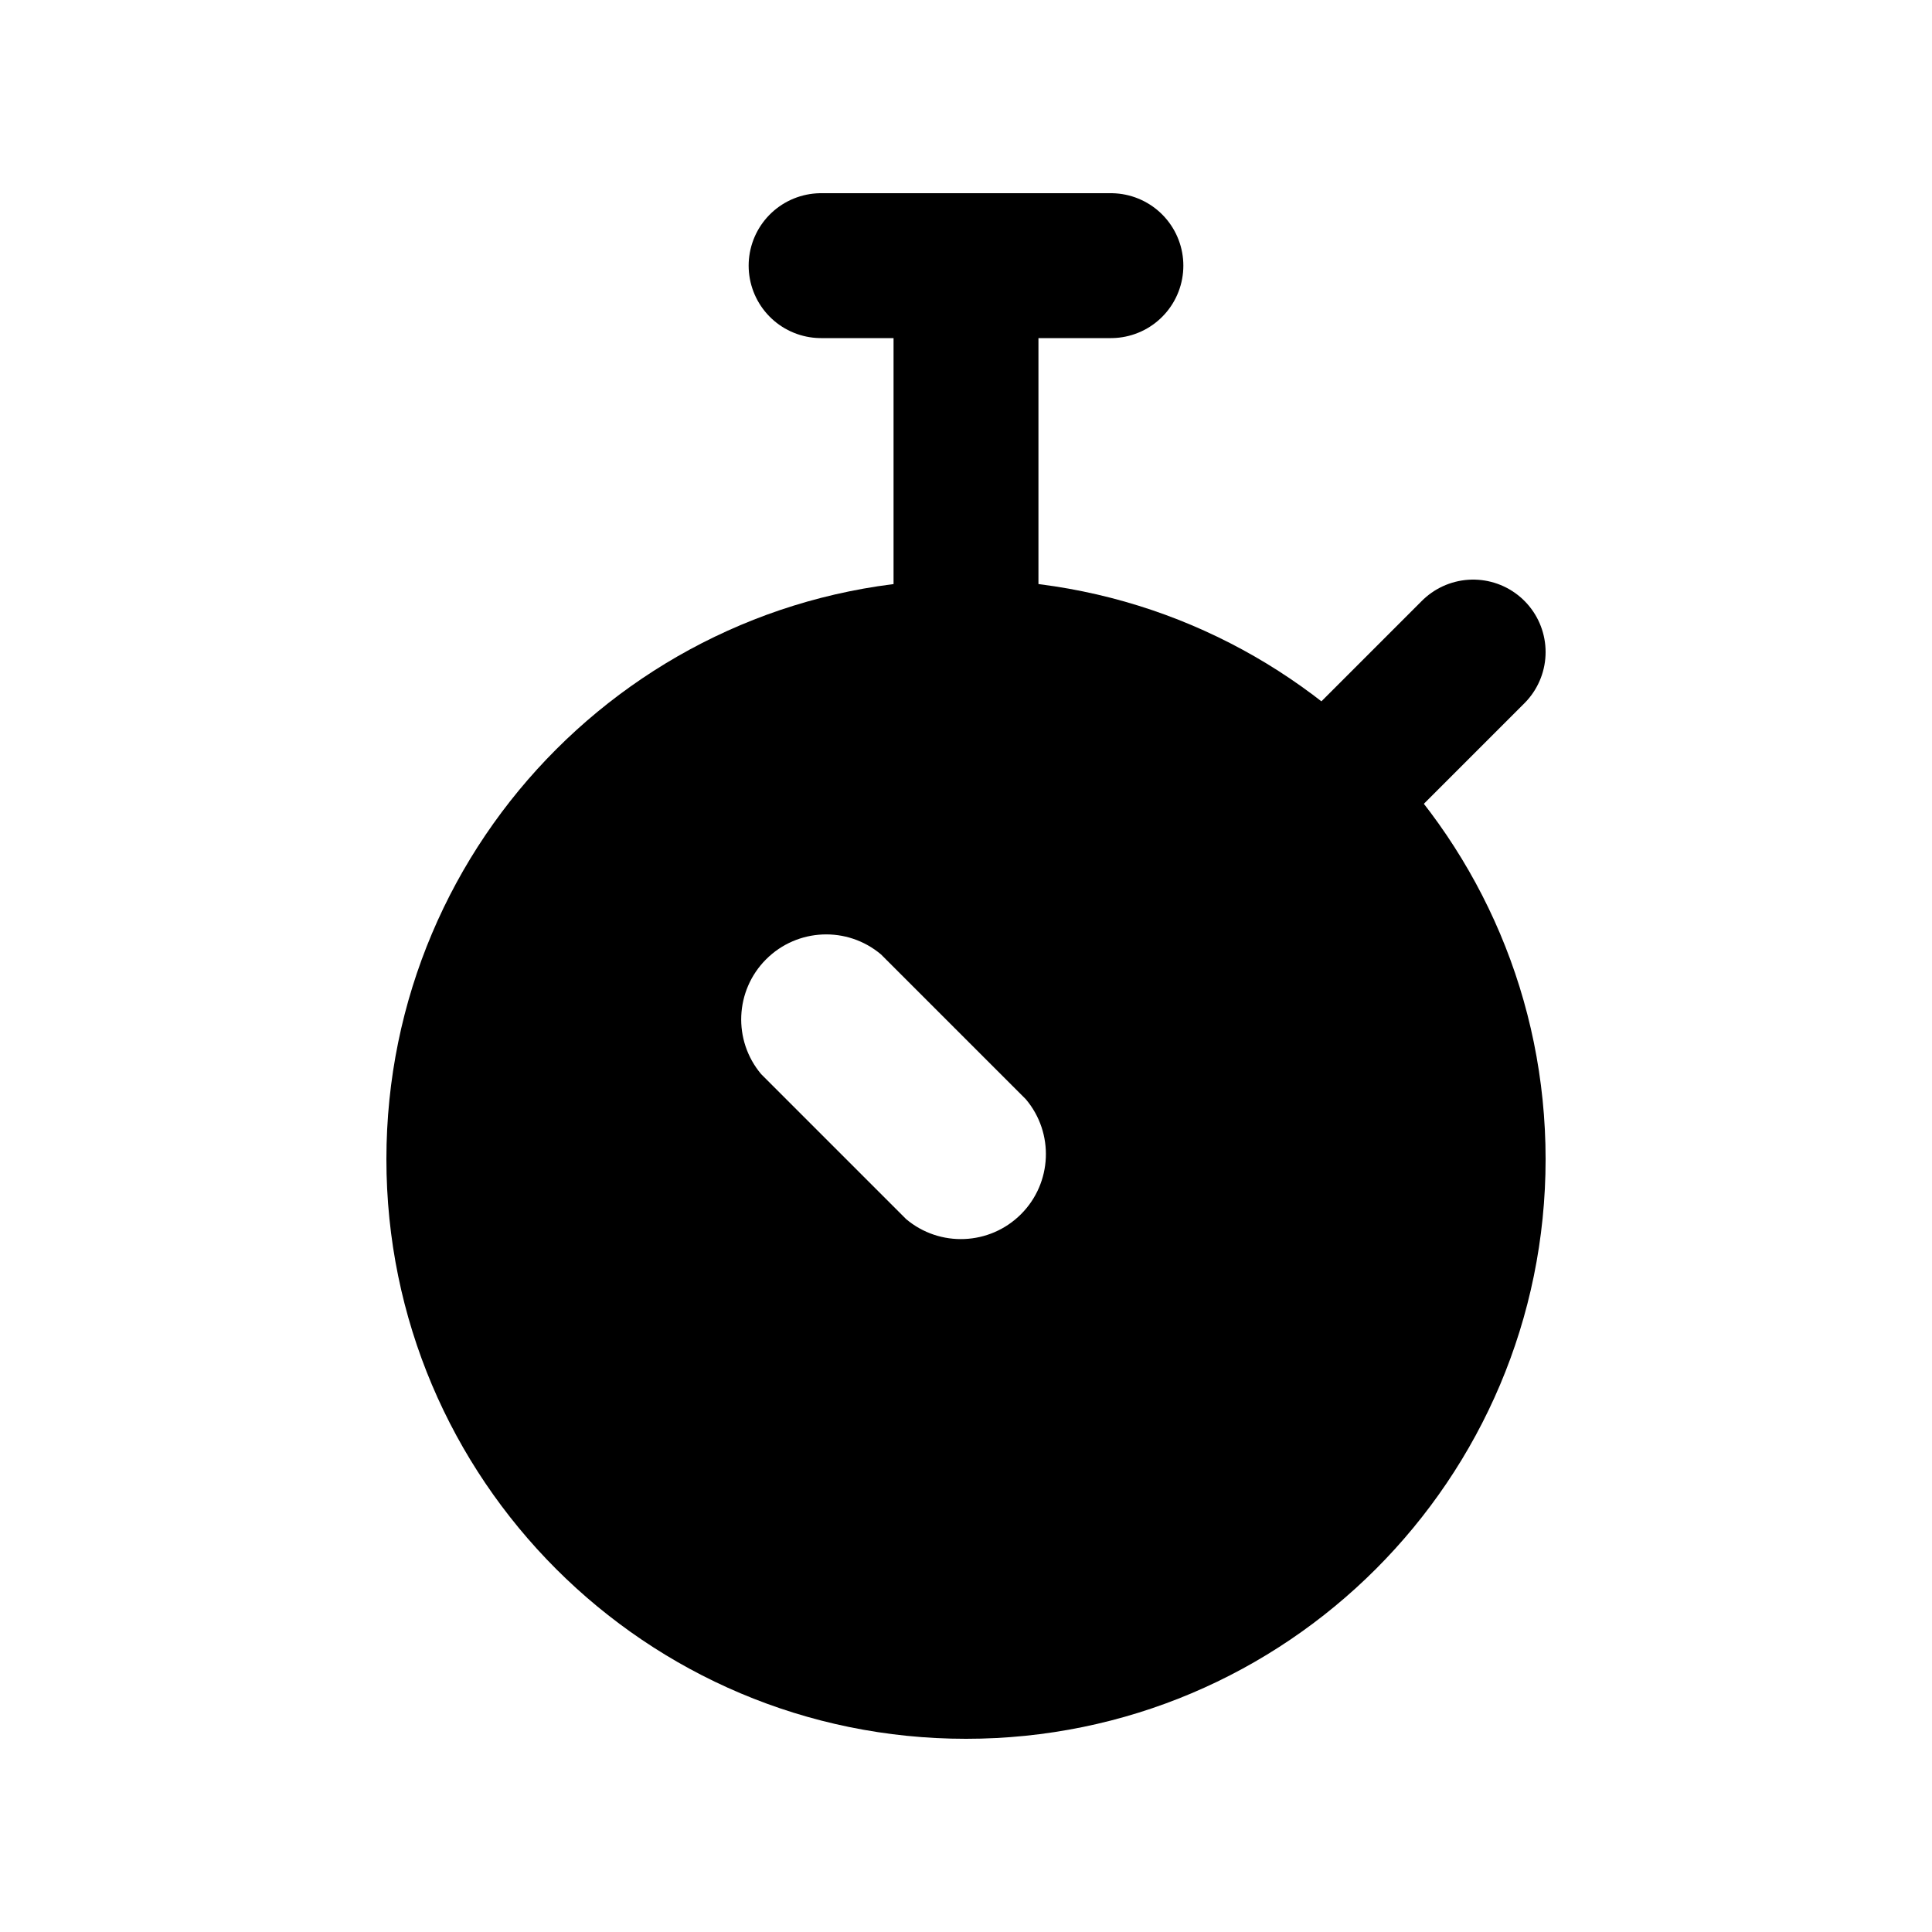
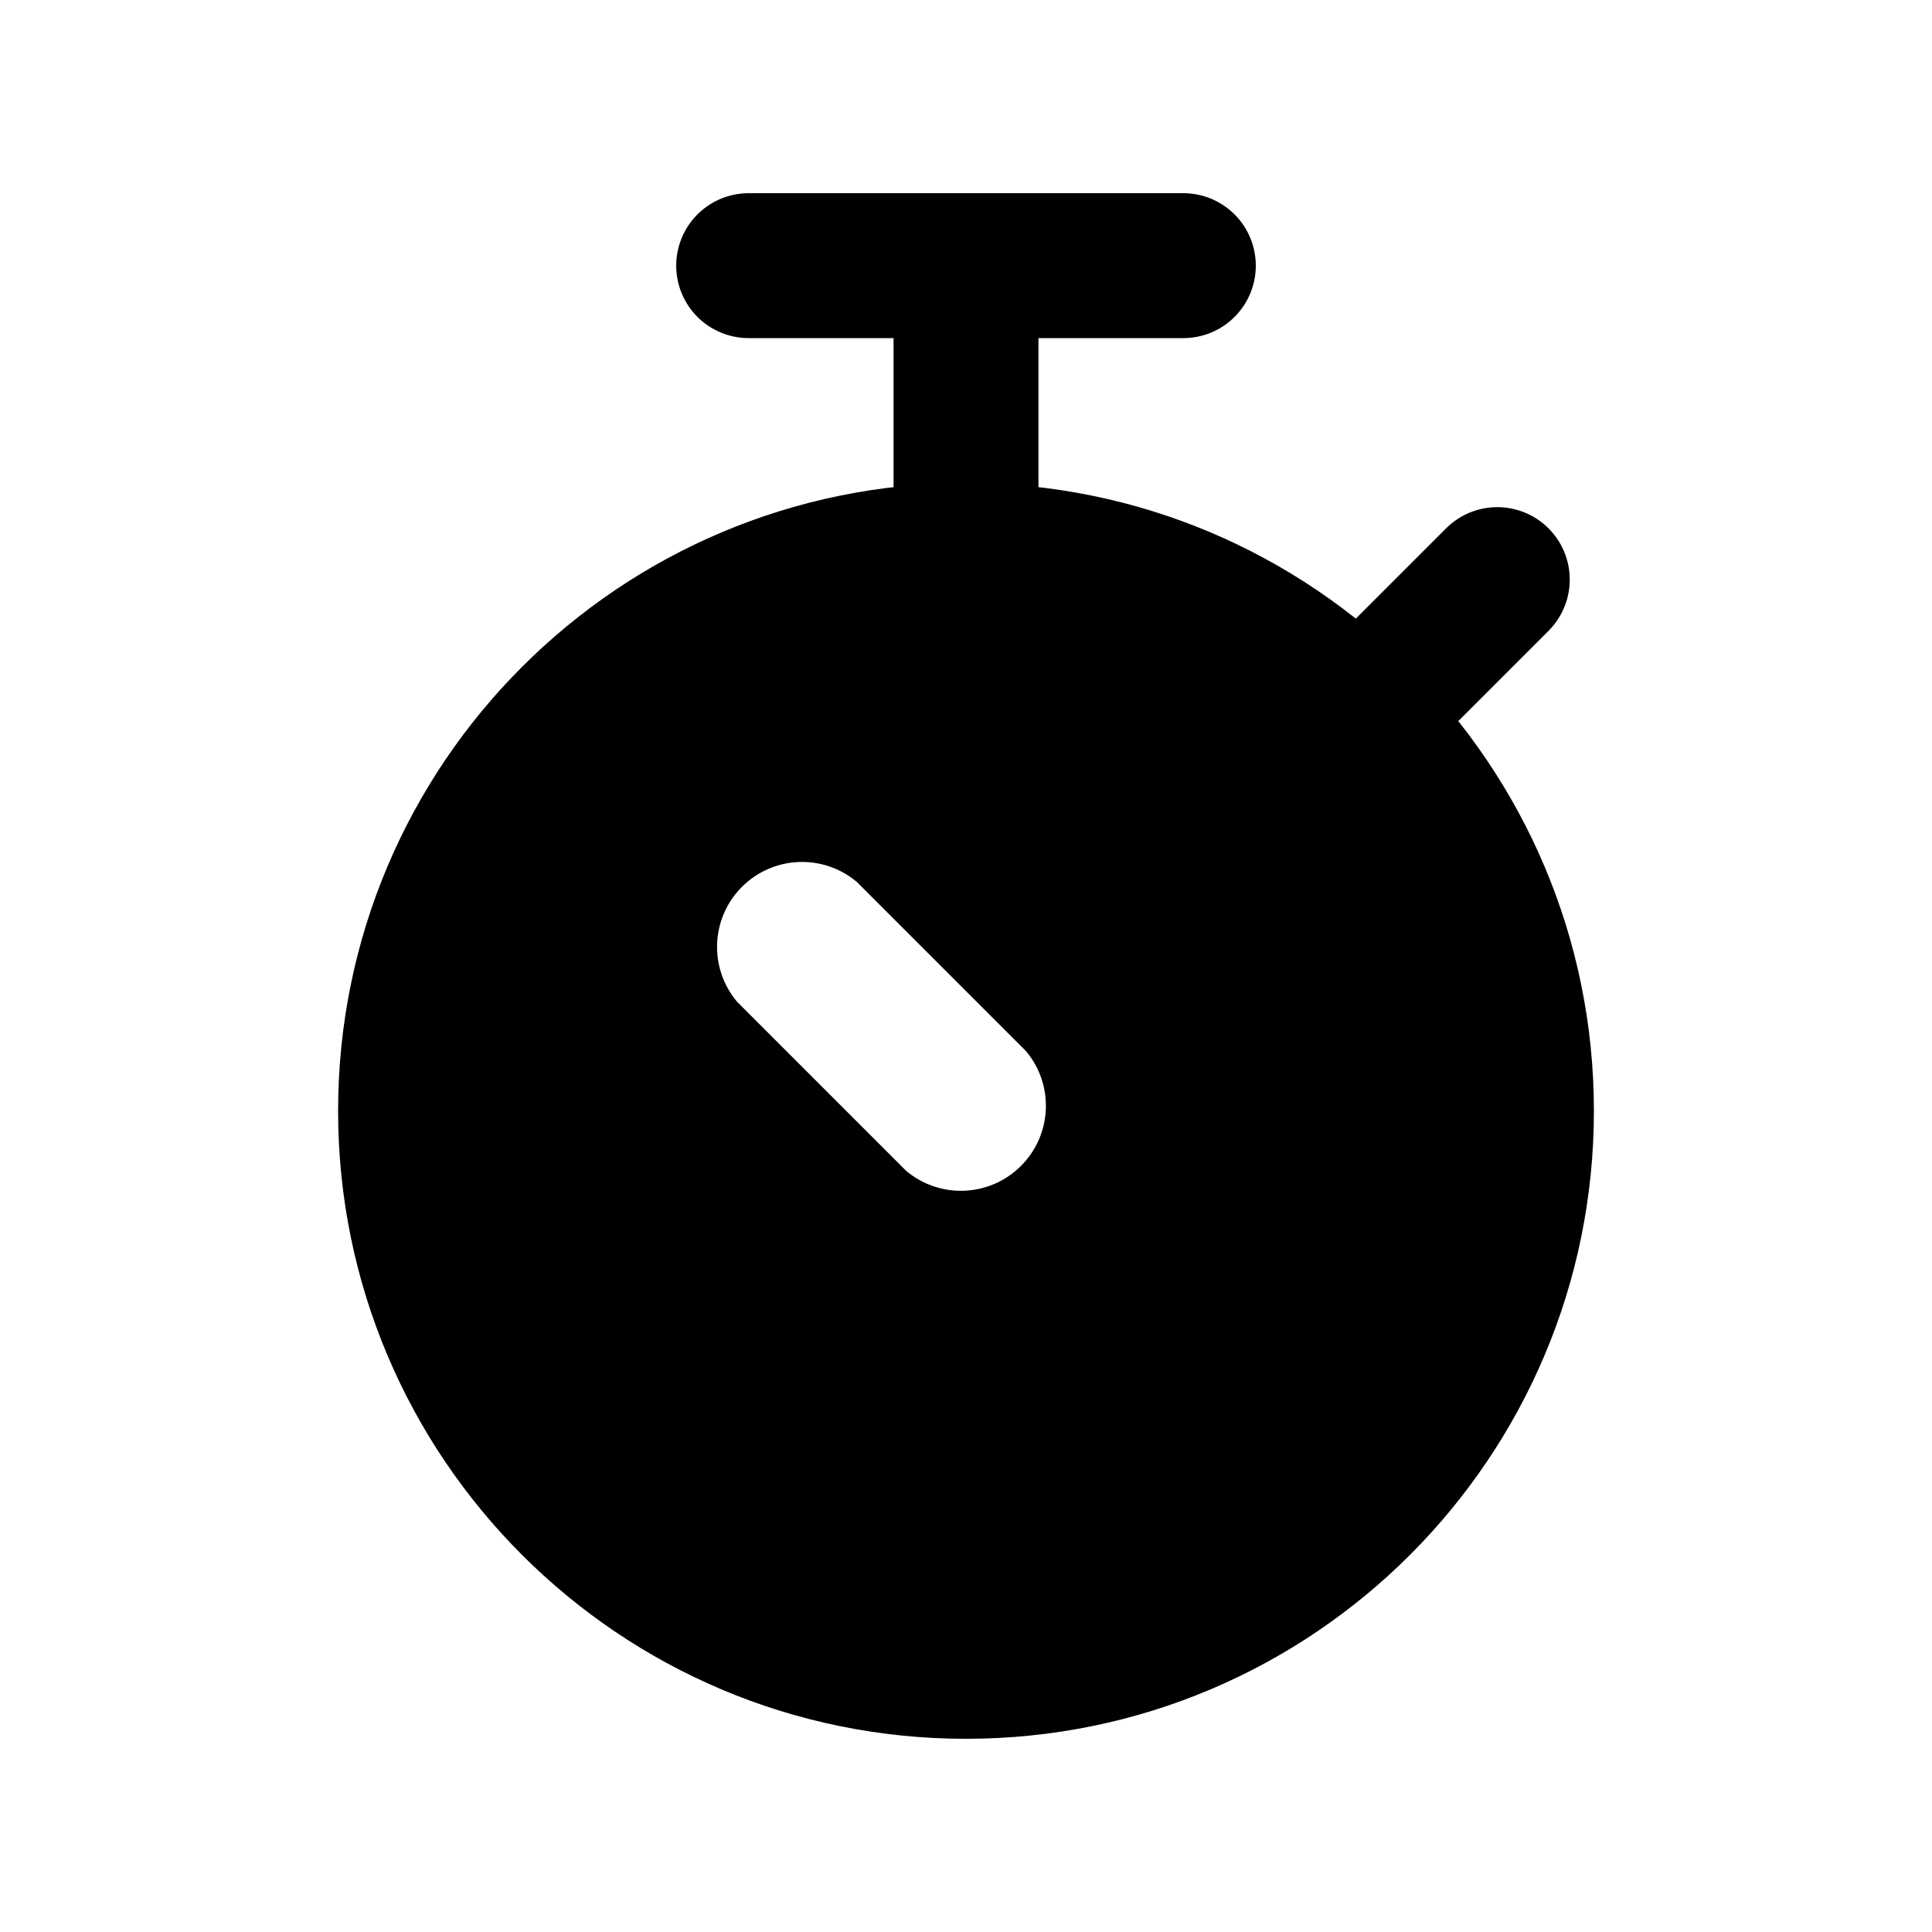
<svg xmlns="http://www.w3.org/2000/svg" viewBox="0 0 20 20" fill="none" stroke="currentColor" stroke-width="1.5" stroke-linecap="round" stroke-linejoin="round">
-   <path fill="currentColor" fill-rule="evenodd" stroke="none" d="M4 12A6 6 0 1 0 16 12A6 6 0 1 0 4 12ZM10.62 11.38L9.12 9.88A0.88 0.88 0 0 0 7.88 11.12L9.38 12.62A0.88 0.88 0 0 0 10.62 11.38Z" />
-   <path d="M8.5 2.75H11.5" />
-   <path d="M10 2.75V6.75" />
-   <path d="M13.71 8.29L15.25 6.75" />
+   <path fill="currentColor" fill-rule="evenodd" stroke="none" d="M3.5 11.5A6.5 6.5 0 1 0 16.5 11.5A6.5 6.5 0 1 0 3.5 11.5ZM10.62 10.88L8.87 9.13A0.88 0.88 0 0 0 7.63 10.37L9.38 12.12A0.88 0.88 0 0 0 10.62 10.88Z" />
+   <path d="M7.75 2.75H12.25" />
+   <path d="M10 2.75V5.75" />
+   <path d="M14.07 7.43L15.5 6" />
</svg>
